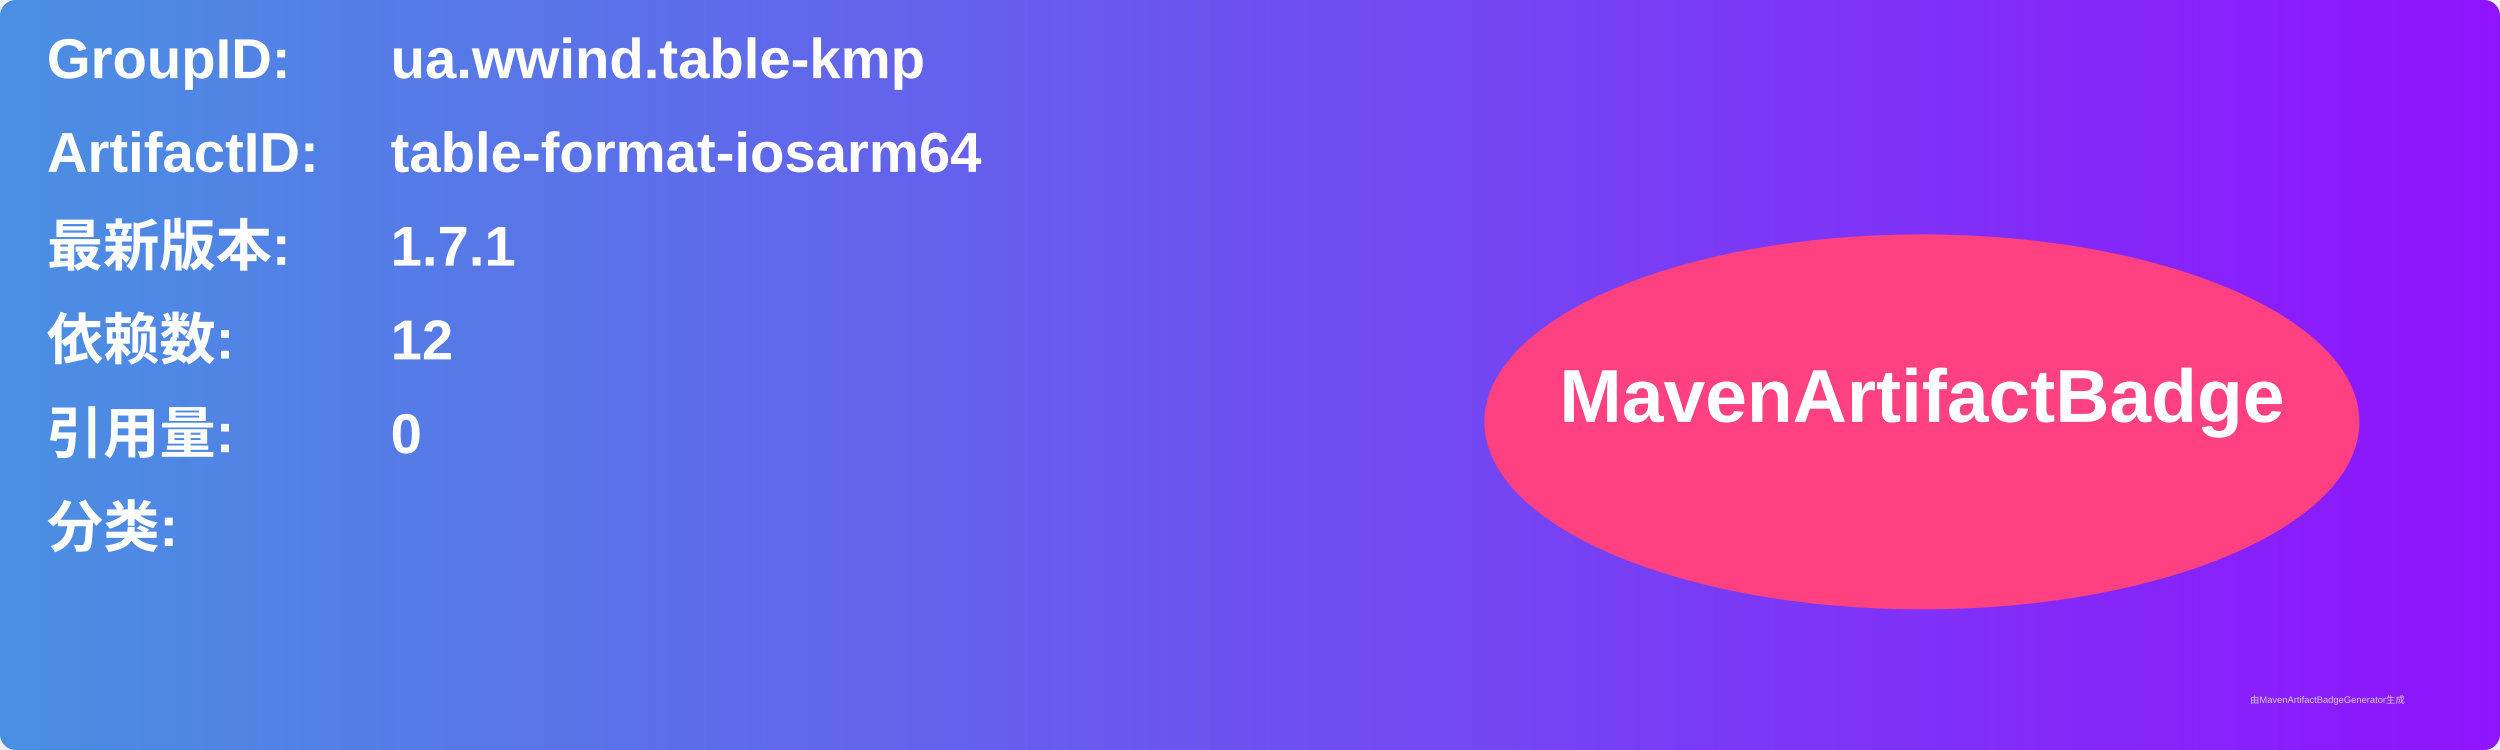
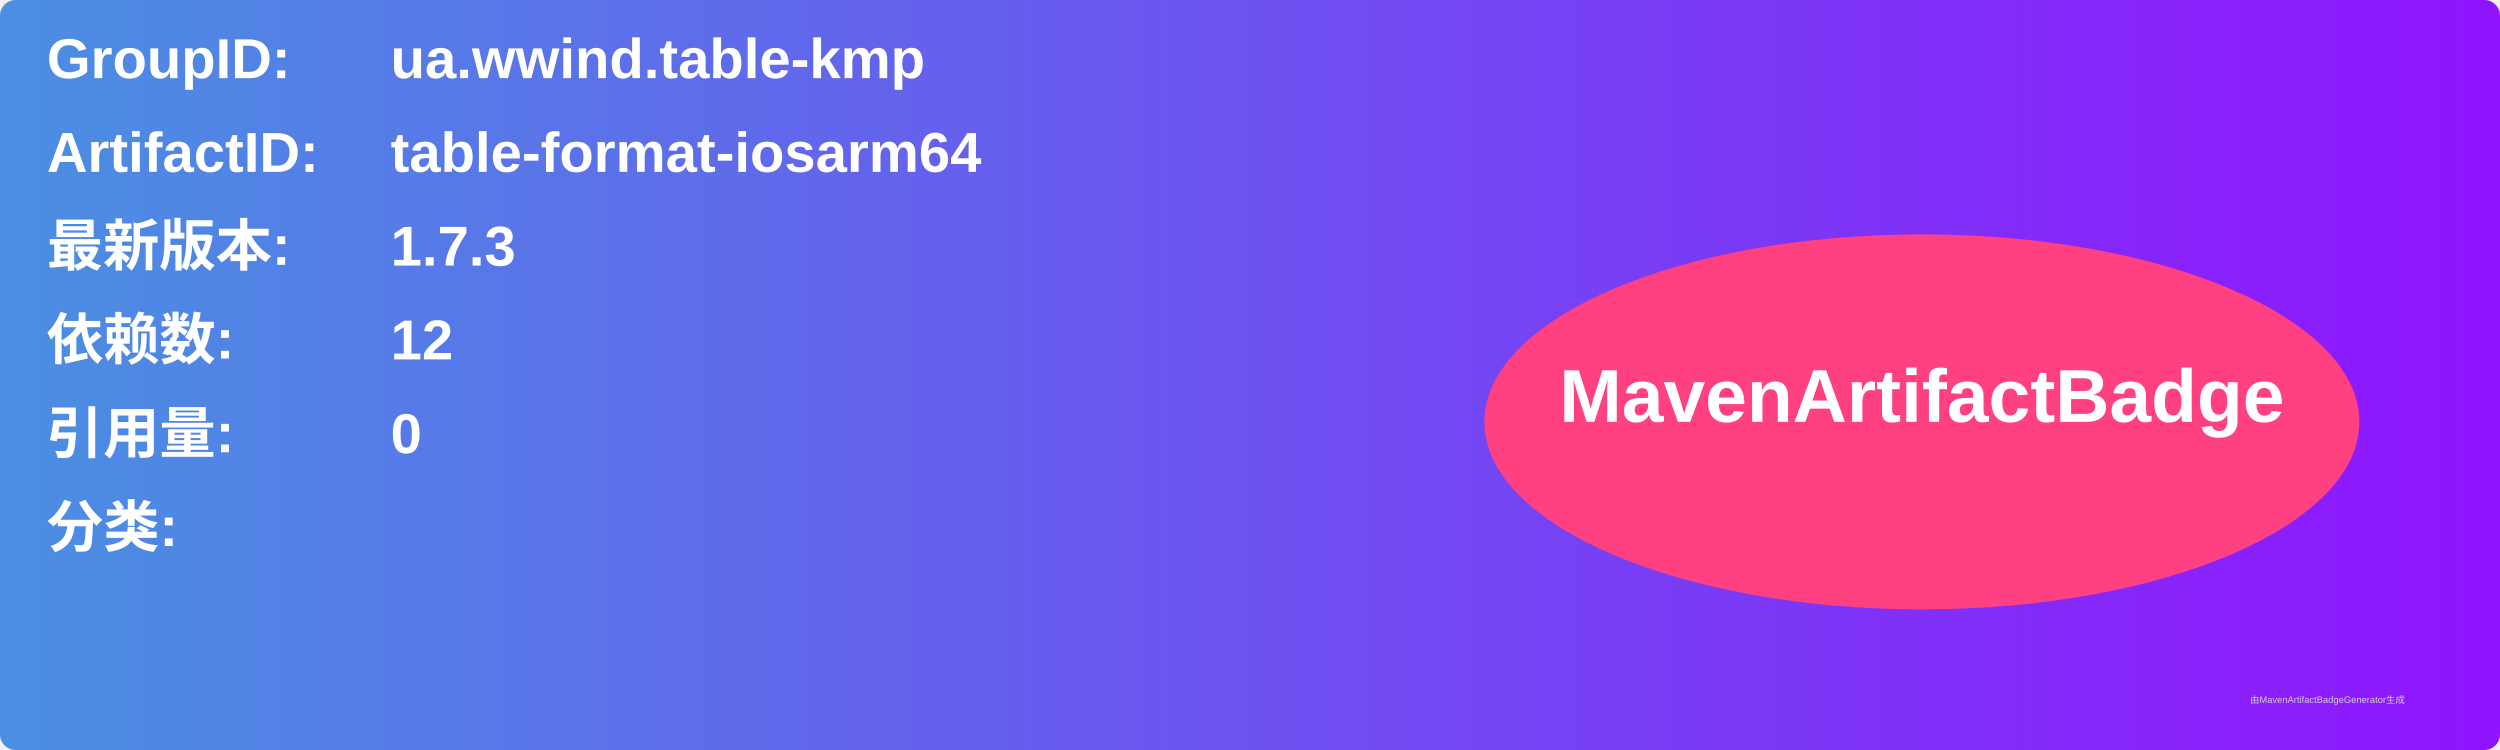
<svg xmlns="http://www.w3.org/2000/svg" width="800" height="240" viewBox="0 0 800 240">
  <linearGradient id="grad" x1="0%" y1="0%" x2="100%" y2="0%">
    <stop offset="0%" stop-color="#4a90e2" />
    <stop offset="100%" stop-color="#9013fe" />
  </linearGradient>
  <rect width="100%" height="100%" rx="5" ry="5" fill="url(#grad)" />
  <g transform="translate(15, 15)">
    <text x="0" y="10" font-family="Arial" font-size="18" fill="white" font-weight="bold" width="260">GroupID:</text>
    <text x="110" y="10" font-family="Arial" font-size="18" fill="white" font-weight="bold" width="460">ua.wwind.table-kmp</text>
    <text x="0" y="40" font-family="Arial" font-size="18" fill="white" font-weight="bold" width="260">ArtifactID:</text>
    <text x="110" y="40" font-family="Arial" font-size="18" fill="white" font-weight="bold" width="460">table-format-iosarm64</text>
    <text x="0" y="70" font-family="Arial" font-size="18" fill="white" font-weight="bold">最新版本:</text>
    <text x="110" y="70" font-family="Arial" font-size="18" fill="white" font-weight="bold">
-       <tspan font-weight="bold">1.7.1</tspan>
+       <tspan font-weight="bold">1.7.3</tspan>
    </text>
    <text x="0" y="100" font-family="Arial" font-size="18" fill="white" font-weight="bold">依赖数: </text>
    <text x="110" y="100" font-family="Arial" font-size="18" fill="white">
      <tspan font-weight="bold">12</tspan>
    </text>
    <text x="0" y="130" font-family="Arial" font-size="18" fill="white" font-weight="bold">引用量: </text>
    <text x="110" y="130" font-family="Arial" font-size="18" fill="white">
      <tspan font-weight="bold">0</tspan>
    </text>
    <text x="0" y="160" font-family="Arial" font-size="18" fill="white" font-weight="bold">分类:</text>
    <text x="10" y="190" font-family="Arial" font-size="10" fill="white">
      <tspan font-weight="bold" />
    </text>
    <ellipse cx="600" cy="120" rx="140" ry="60" fill="#ff4081" />
    <text x="600" y="120" text-anchor="middle" font-family="Arial" font-size="24" fill="white" font-weight="bold">MavenArtifactBadge</text>
  </g>
  <text x="720" y="225" font-family="Arial" font-size="3" fill="#d0d0d0">由MavenArtifactBadgeGenerator生成</text>
</svg>
